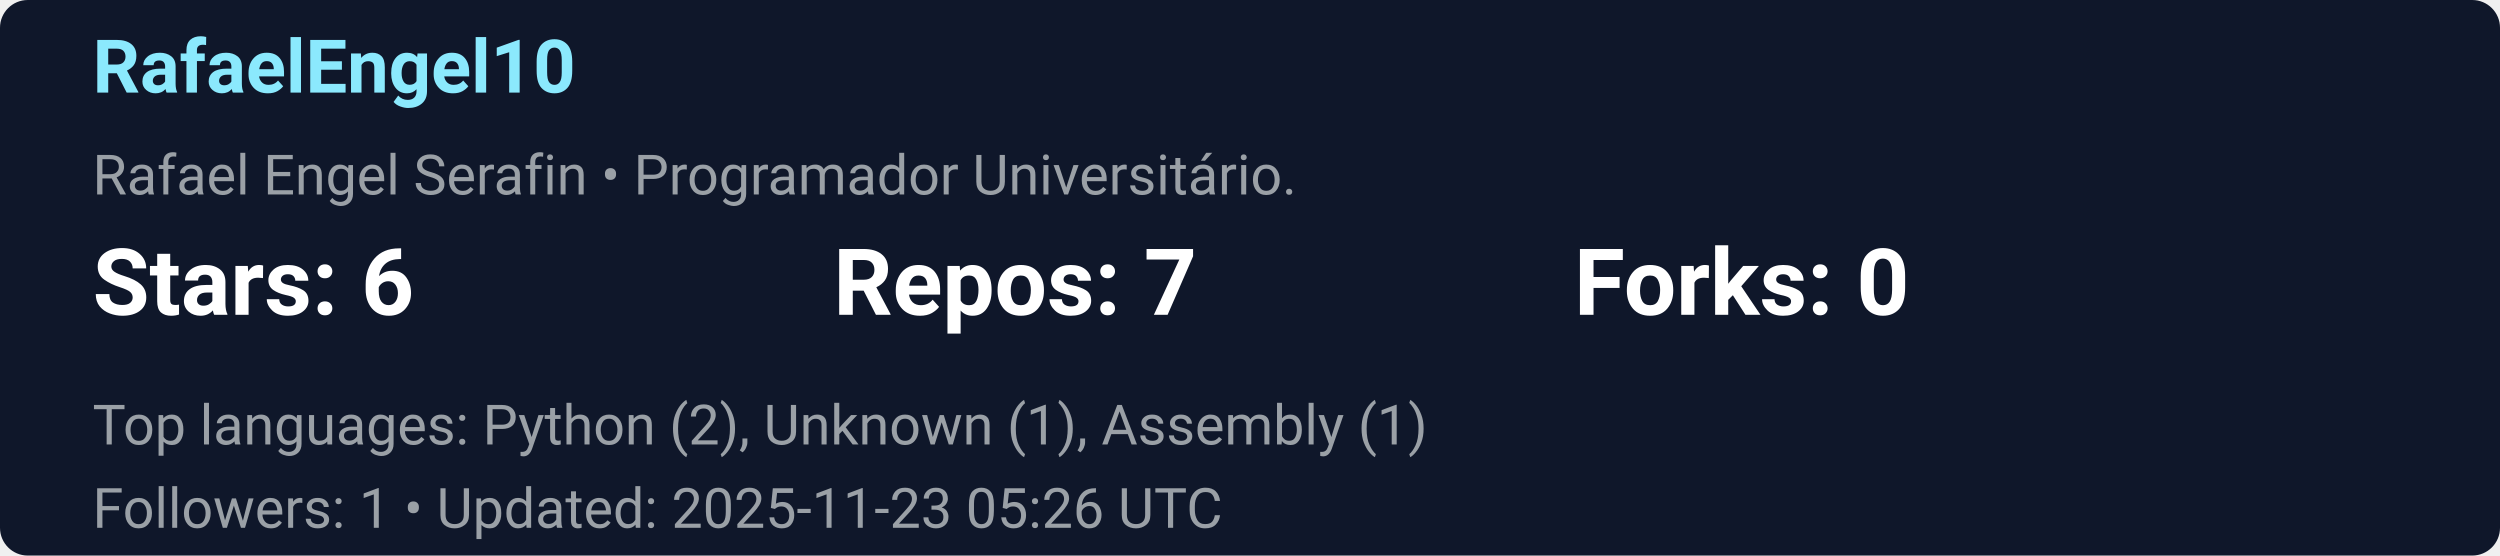
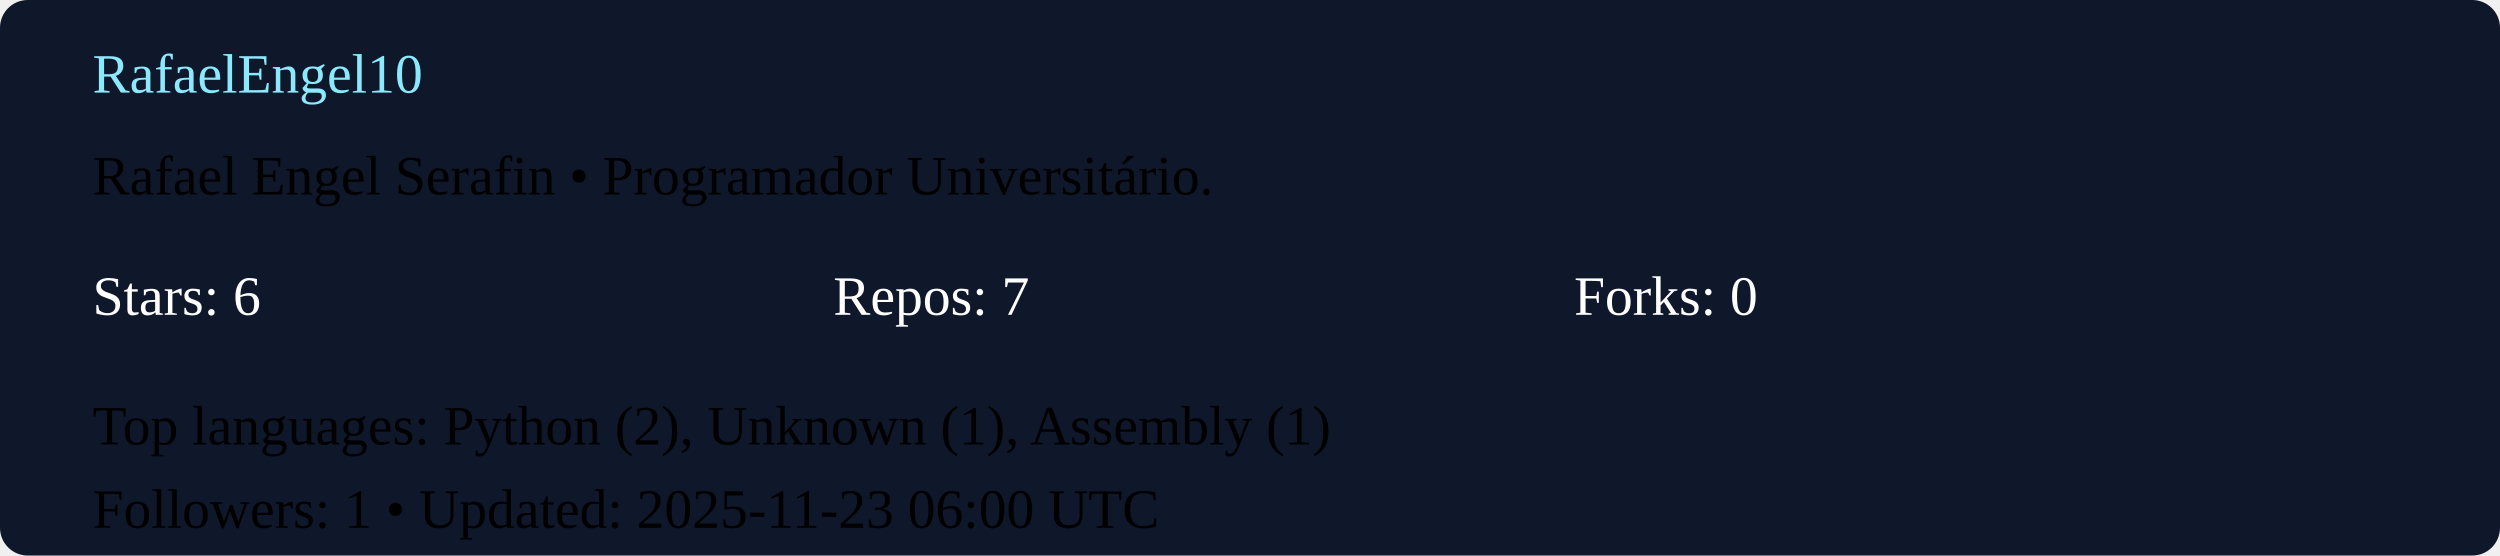
<svg xmlns="http://www.w3.org/2000/svg" width="540" height="120" viewBox="0 0 540 120">
-   <style>
-             .title{font: 700 16px/1.2 'Segoe UI', Roboto, Helvetica, Arial, sans-serif;}
-             .meta{font: 400 12px/1.2 'Segoe UI', Roboto, Helvetica, Arial, sans-serif; fill:#9aa0a6}
-             .stat{font: 700 20px/1.2 'Segoe UI', Roboto, Helvetica, Arial, sans-serif;}
-         </style>
  <rect width="100%" height="100%" rx="6" fill="#0f172a" />
  <g transform="translate(20,20)">
    <text x="0" y="0" class="title" fill="#8be9fd">RafaelEngel10</text>
    <text x="0" y="22" class="meta">Rafael Engel Serafin  • Programador Universitário. </text>
    <g transform="translate(0,48)">
      <text x="0" y="0" class="stat" fill="#ffffff">Stars: 6</text>
      <text x="160" y="0" class="stat" fill="#ffffff">Repos: 7</text>
      <text x="320" y="0" class="stat" fill="#ffffff">Forks: 0</text>
      <text x="0" y="28" class="meta">Top languages: Python (2), Unknown (1), Assembly (1)</text>
-       <text x="0" y="46" class="meta">Followers: 1 • Updated: 2025-11-23 05:26 UTC</text>
+       <text x="0" y="46" class="meta">Followers: 1 • Updated: 2025-11-23 06:00 UTC</text>
    </g>
  </g>
</svg>
